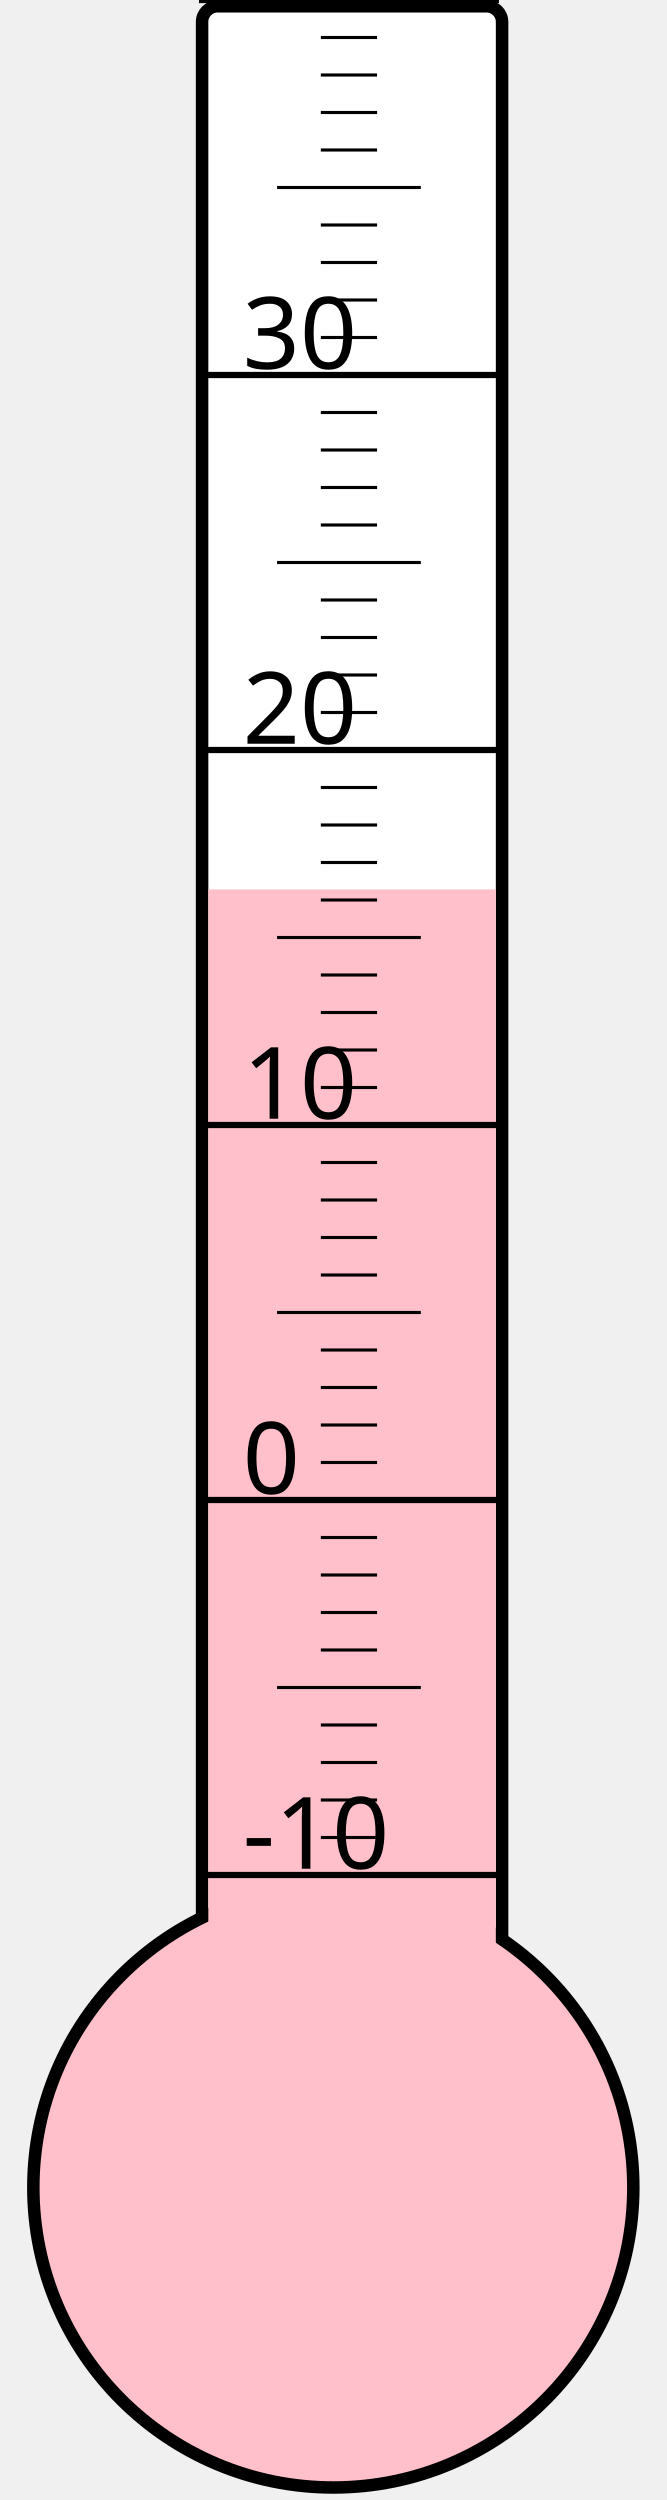
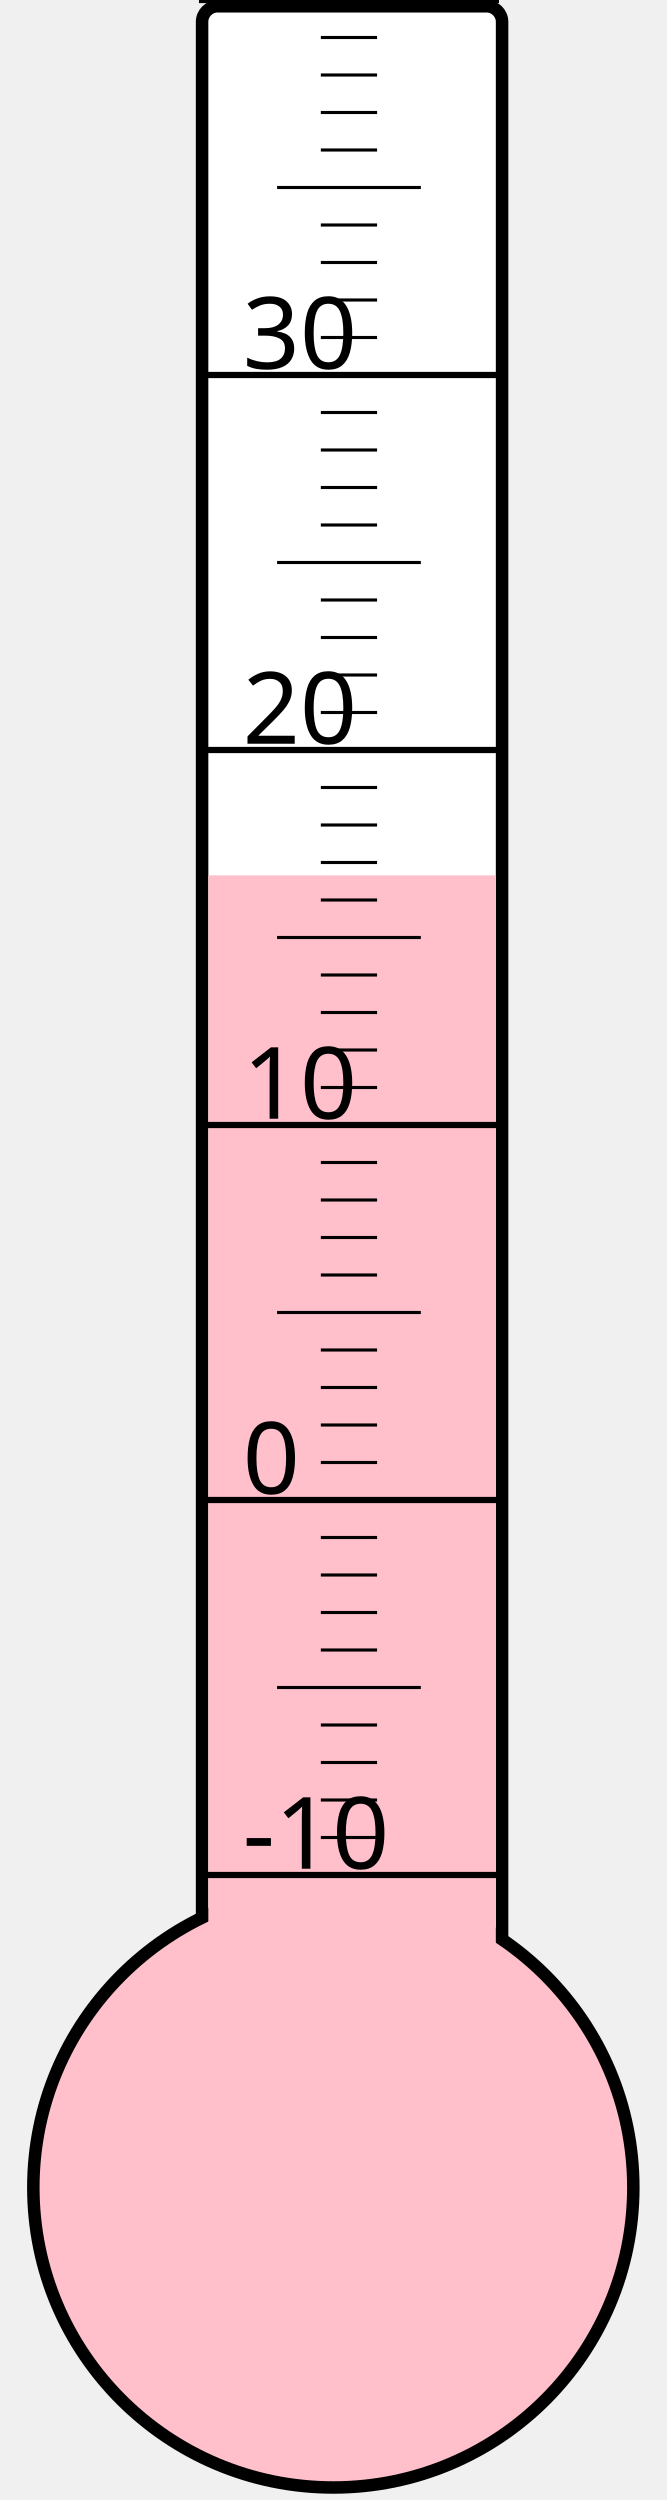
<svg xmlns="http://www.w3.org/2000/svg" width="40px" height="150px" viewBox="0 0 200 800">
  <rect width="200" height="800" x="0" y="0" style="fill: #ffffeb; fill-opacity: 0;" />
  <rect width="96" height="680" x="58" y="2" rx="5" ry="5" style="fill: white; fill-opacity: 1; stroke: black; stroke-width: 4;" />
  <circle cx="100" cy="700" r="96" style="fill: pink; stroke: black; stroke-width: 4;" />
-   <rect width="92" height="415.375" x="60" y="284.625" style="fill: pink; fill-opacity: 1; stroke-width: 0;" />
+   <rect width="92" height="419.875" x="60" y="280.125" style="fill: pink; fill-opacity: 1; stroke-width: 0;" />
  <text x="71" y="598" style="font-family: sans-serif; font-size: 24pt;">-10</text>
  <text x="71" y="478" style="font-family: sans-serif; font-size: 24pt;">0</text>
  <text x="71" y="358" style="font-family: sans-serif; font-size: 24pt;">10</text>
  <text x="71" y="238" style="font-family: sans-serif; font-size: 24pt;">20</text>
  <text x="71" y="118" style="font-family: sans-serif; font-size: 24pt;">30</text>
  <g style="stroke: black;">
    <line x1="57" y1="600" x2="153" y2="600" style="stroke-width: 2;" />
    <line x1="96" y1="588" x2="114" y2="588" style="stroke-width: 1;" />
    <line x1="96" y1="576" x2="114" y2="576" style="stroke-width: 1;" />
    <line x1="96" y1="564" x2="114" y2="564" style="stroke-width: 1;" />
    <line x1="96" y1="552" x2="114" y2="552" style="stroke-width: 1;" />
    <line x1="82" y1="540" x2="128" y2="540" style="stroke-width: 1;" />
    <line x1="96" y1="528" x2="114" y2="528" style="stroke-width: 1;" />
    <line x1="96" y1="516" x2="114" y2="516" style="stroke-width: 1;" />
    <line x1="96" y1="504" x2="114" y2="504" style="stroke-width: 1;" />
    <line x1="96" y1="492" x2="114" y2="492" style="stroke-width: 1;" />
    <line x1="57" y1="480" x2="153" y2="480" style="stroke-width: 2;" />
    <line x1="96" y1="468" x2="114" y2="468" style="stroke-width: 1;" />
    <line x1="96" y1="456" x2="114" y2="456" style="stroke-width: 1;" />
    <line x1="96" y1="444" x2="114" y2="444" style="stroke-width: 1;" />
    <line x1="96" y1="432" x2="114" y2="432" style="stroke-width: 1;" />
    <line x1="82" y1="420" x2="128" y2="420" style="stroke-width: 1;" />
    <line x1="96" y1="408" x2="114" y2="408" style="stroke-width: 1;" />
    <line x1="96" y1="396" x2="114" y2="396" style="stroke-width: 1;" />
    <line x1="96" y1="384" x2="114" y2="384" style="stroke-width: 1;" />
    <line x1="96" y1="372" x2="114" y2="372" style="stroke-width: 1;" />
    <line x1="57" y1="360" x2="153" y2="360" style="stroke-width: 2;" />
    <line x1="96" y1="348" x2="114" y2="348" style="stroke-width: 1;" />
    <line x1="96" y1="336" x2="114" y2="336" style="stroke-width: 1;" />
    <line x1="96" y1="324" x2="114" y2="324" style="stroke-width: 1;" />
    <line x1="96" y1="312" x2="114" y2="312" style="stroke-width: 1;" />
    <line x1="82" y1="300" x2="128" y2="300" style="stroke-width: 1;" />
    <line x1="96" y1="288" x2="114" y2="288" style="stroke-width: 1;" />
    <line x1="96" y1="276" x2="114" y2="276" style="stroke-width: 1;" />
    <line x1="96" y1="264" x2="114" y2="264" style="stroke-width: 1;" />
    <line x1="96" y1="252" x2="114" y2="252" style="stroke-width: 1;" />
    <line x1="57" y1="240" x2="153" y2="240" style="stroke-width: 2;" />
    <line x1="96" y1="228" x2="114" y2="228" style="stroke-width: 1;" />
    <line x1="96" y1="216" x2="114" y2="216" style="stroke-width: 1;" />
    <line x1="96" y1="204" x2="114" y2="204" style="stroke-width: 1;" />
    <line x1="96" y1="192" x2="114" y2="192" style="stroke-width: 1;" />
    <line x1="82" y1="180" x2="128" y2="180" style="stroke-width: 1;" />
    <line x1="96" y1="168" x2="114" y2="168" style="stroke-width: 1;" />
    <line x1="96" y1="156" x2="114" y2="156" style="stroke-width: 1;" />
    <line x1="96" y1="144" x2="114" y2="144" style="stroke-width: 1;" />
    <line x1="96" y1="132" x2="114" y2="132" style="stroke-width: 1;" />
    <line x1="57" y1="120" x2="153" y2="120" style="stroke-width: 2;" />
    <line x1="96" y1="108" x2="114" y2="108" style="stroke-width: 1;" />
    <line x1="96" y1="96" x2="114" y2="96" style="stroke-width: 1;" />
    <line x1="96" y1="84" x2="114" y2="84" style="stroke-width: 1;" />
    <line x1="96" y1="72" x2="114" y2="72" style="stroke-width: 1;" />
    <line x1="82" y1="60" x2="128" y2="60" style="stroke-width: 1;" />
    <line x1="96" y1="48" x2="114" y2="48" style="stroke-width: 1;" />
    <line x1="96" y1="36" x2="114" y2="36" style="stroke-width: 1;" />
    <line x1="96" y1="24" x2="114" y2="24" style="stroke-width: 1;" />
    <line x1="96" y1="12" x2="114" y2="12" style="stroke-width: 1;" />
    <line x1="57" y1="0" x2="153" y2="0" style="stroke-width: 2;" />
  </g>
</svg>
